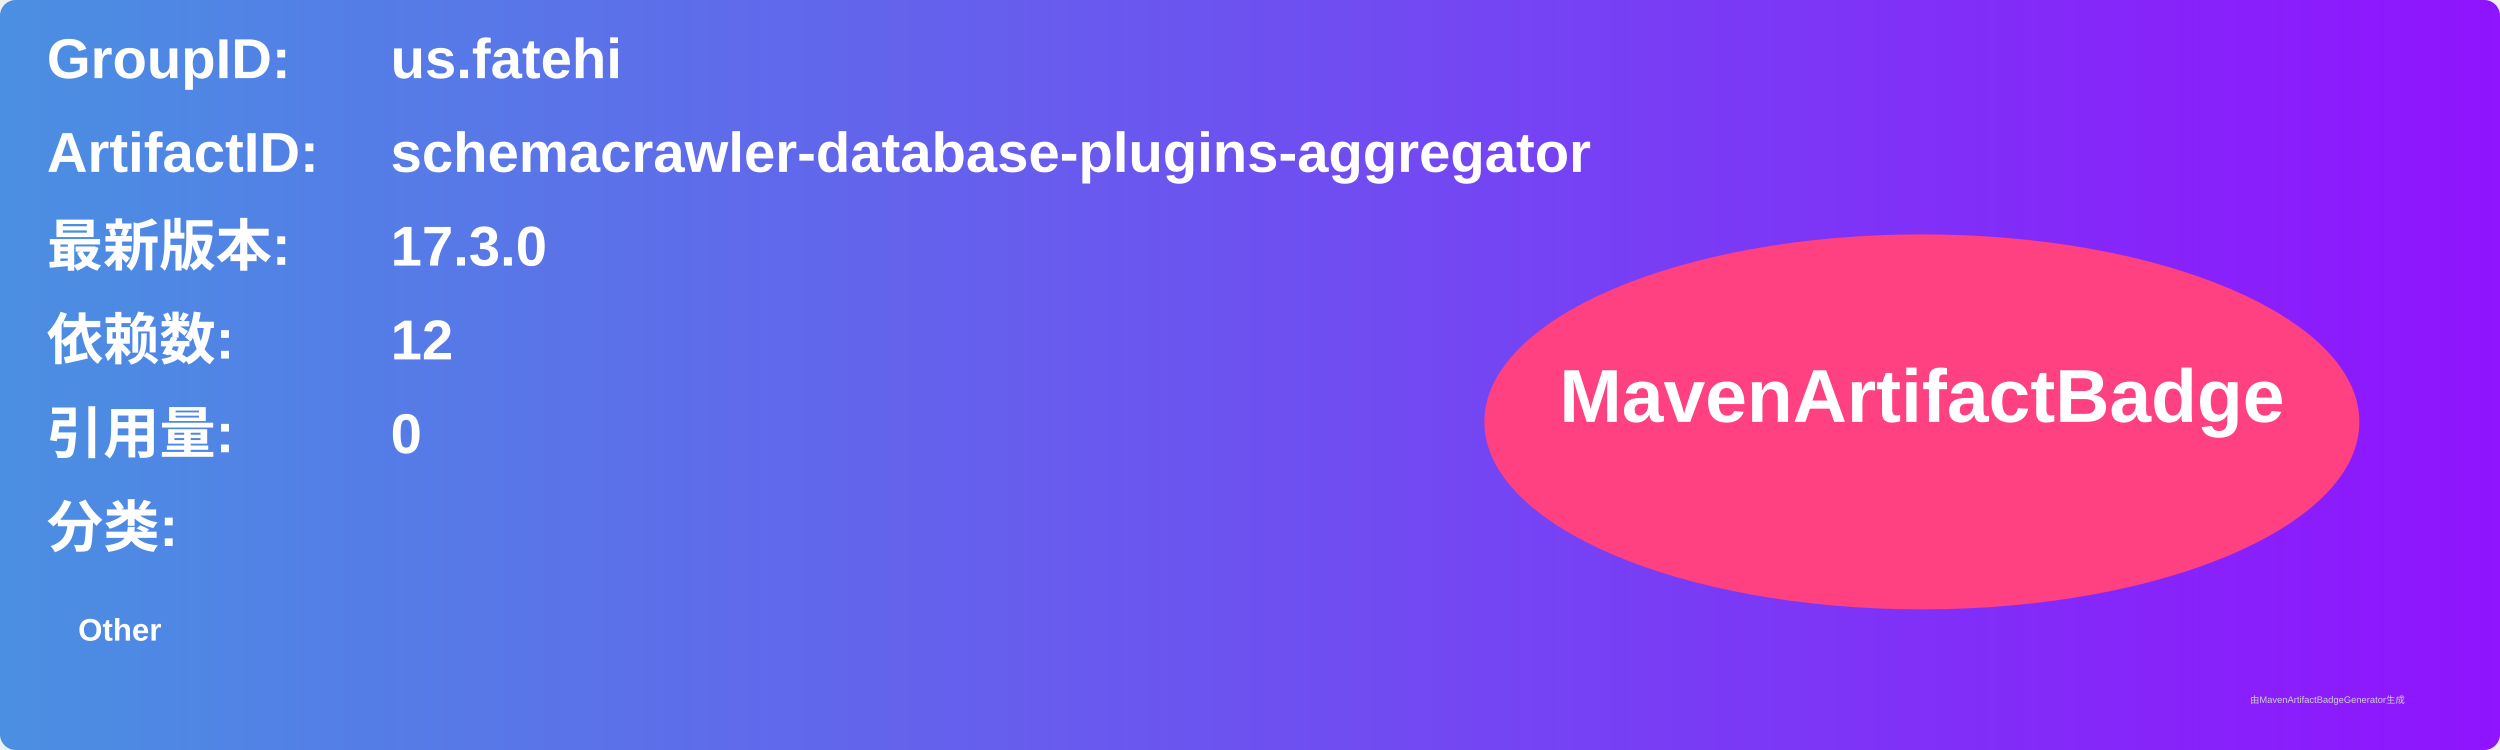
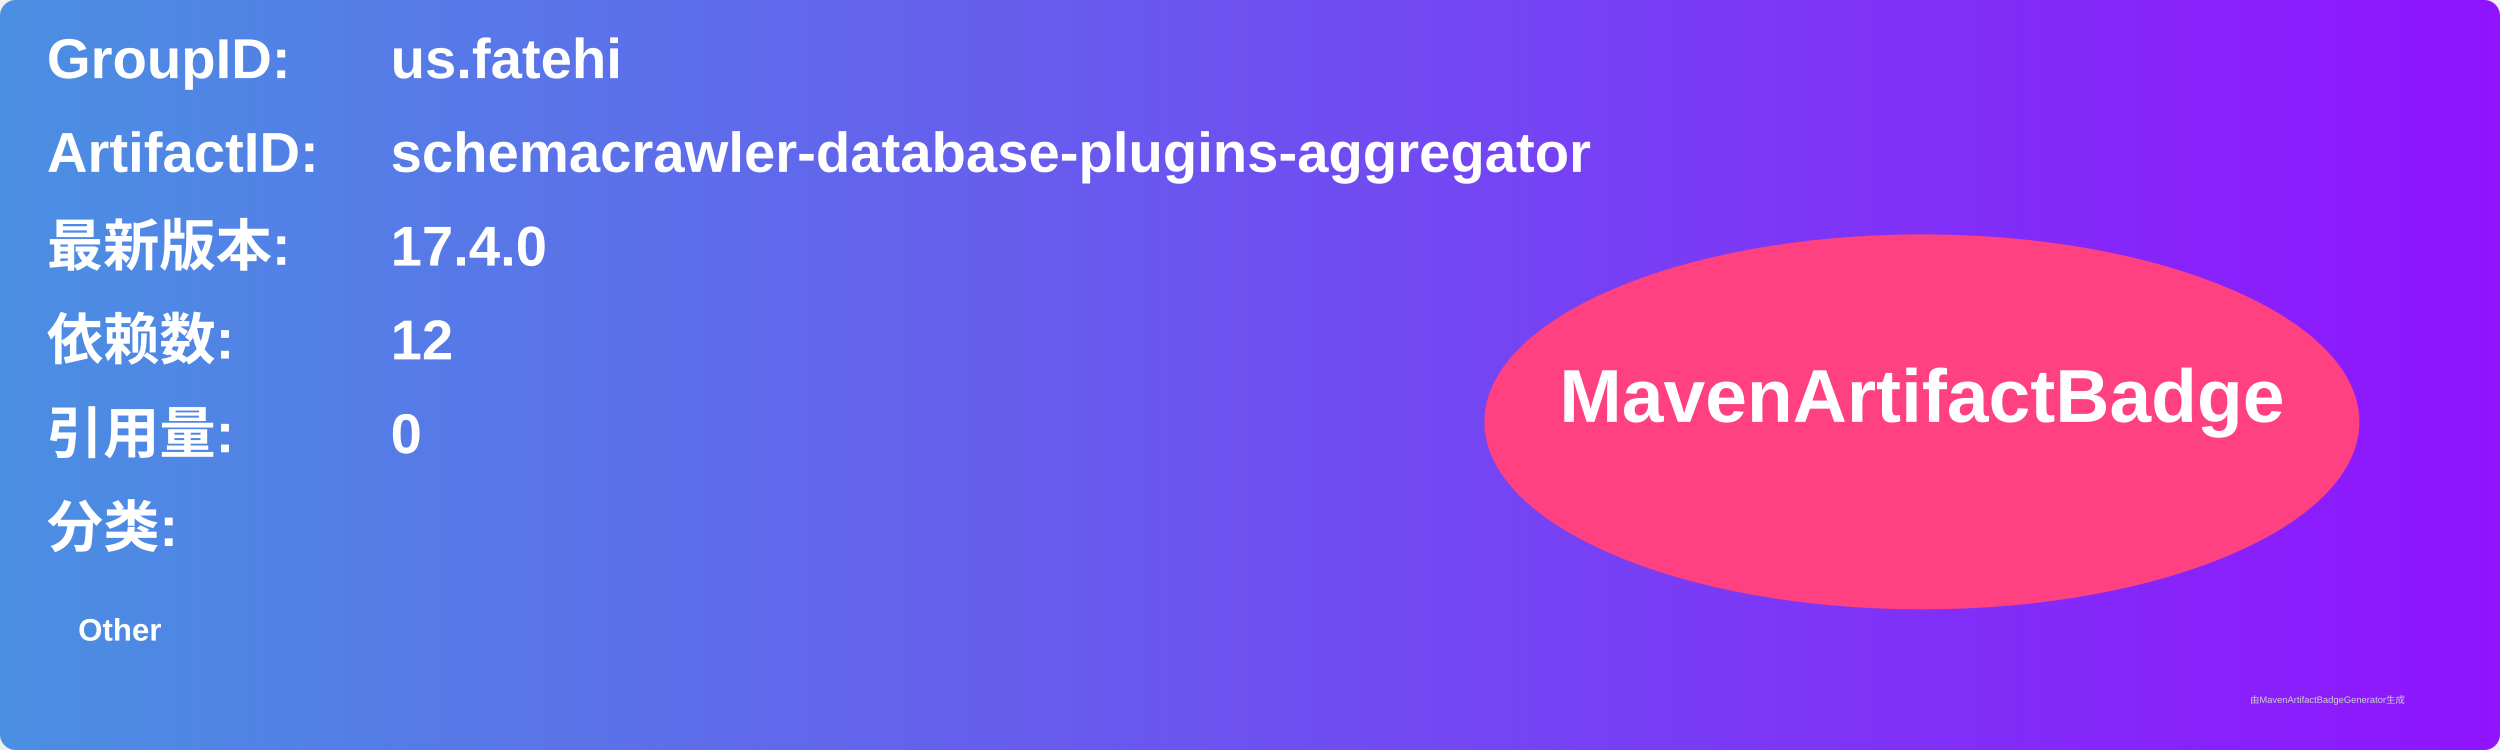
<svg xmlns="http://www.w3.org/2000/svg" width="800" height="240" viewBox="0 0 800 240">
  <linearGradient id="grad" x1="0%" y1="0%" x2="100%" y2="0%">
    <stop offset="0%" stop-color="#4a90e2" />
    <stop offset="100%" stop-color="#9013fe" />
  </linearGradient>
  <rect width="100%" height="100%" rx="5" ry="5" fill="url(#grad)" />
  <g transform="translate(15, 15)">
    <text x="0" y="10" font-family="Arial" font-size="18" fill="white" font-weight="bold" width="260">GroupID:</text>
    <text x="110" y="10" font-family="Arial" font-size="18" fill="white" font-weight="bold" width="460">us.fatehi</text>
    <text x="0" y="40" font-family="Arial" font-size="18" fill="white" font-weight="bold" width="260">ArtifactID:</text>
    <text x="110" y="40" font-family="Arial" font-size="18" fill="white" font-weight="bold" width="460">schemacrawler-database-plugins-aggregator</text>
    <text x="0" y="70" font-family="Arial" font-size="18" fill="white" font-weight="bold">最新版本:</text>
    <text x="110" y="70" font-family="Arial" font-size="18" fill="white" font-weight="bold">
-       <tspan font-weight="bold">17.3.0</tspan>
+       <tspan font-weight="bold">17.4.0</tspan>
    </text>
    <text x="0" y="100" font-family="Arial" font-size="18" fill="white" font-weight="bold">依赖数: </text>
    <text x="110" y="100" font-family="Arial" font-size="18" fill="white">
      <tspan font-weight="bold">12</tspan>
    </text>
    <text x="0" y="130" font-family="Arial" font-size="18" fill="white" font-weight="bold">引用量: </text>
    <text x="110" y="130" font-family="Arial" font-size="18" fill="white">
      <tspan font-weight="bold">0</tspan>
    </text>
    <text x="0" y="160" font-family="Arial" font-size="18" fill="white" font-weight="bold">分类:</text>
    <text x="10" y="190" font-family="Arial" font-size="10" fill="white">
      <tspan font-weight="bold">Other</tspan>
    </text>
    <ellipse cx="600" cy="120" rx="140" ry="60" fill="#ff4081" />
    <text x="600" y="120" text-anchor="middle" font-family="Arial" font-size="24" fill="white" font-weight="bold">MavenArtifactBadge</text>
  </g>
  <text x="720" y="225" font-family="Arial" font-size="3" fill="#d0d0d0">由MavenArtifactBadgeGenerator生成</text>
</svg>
